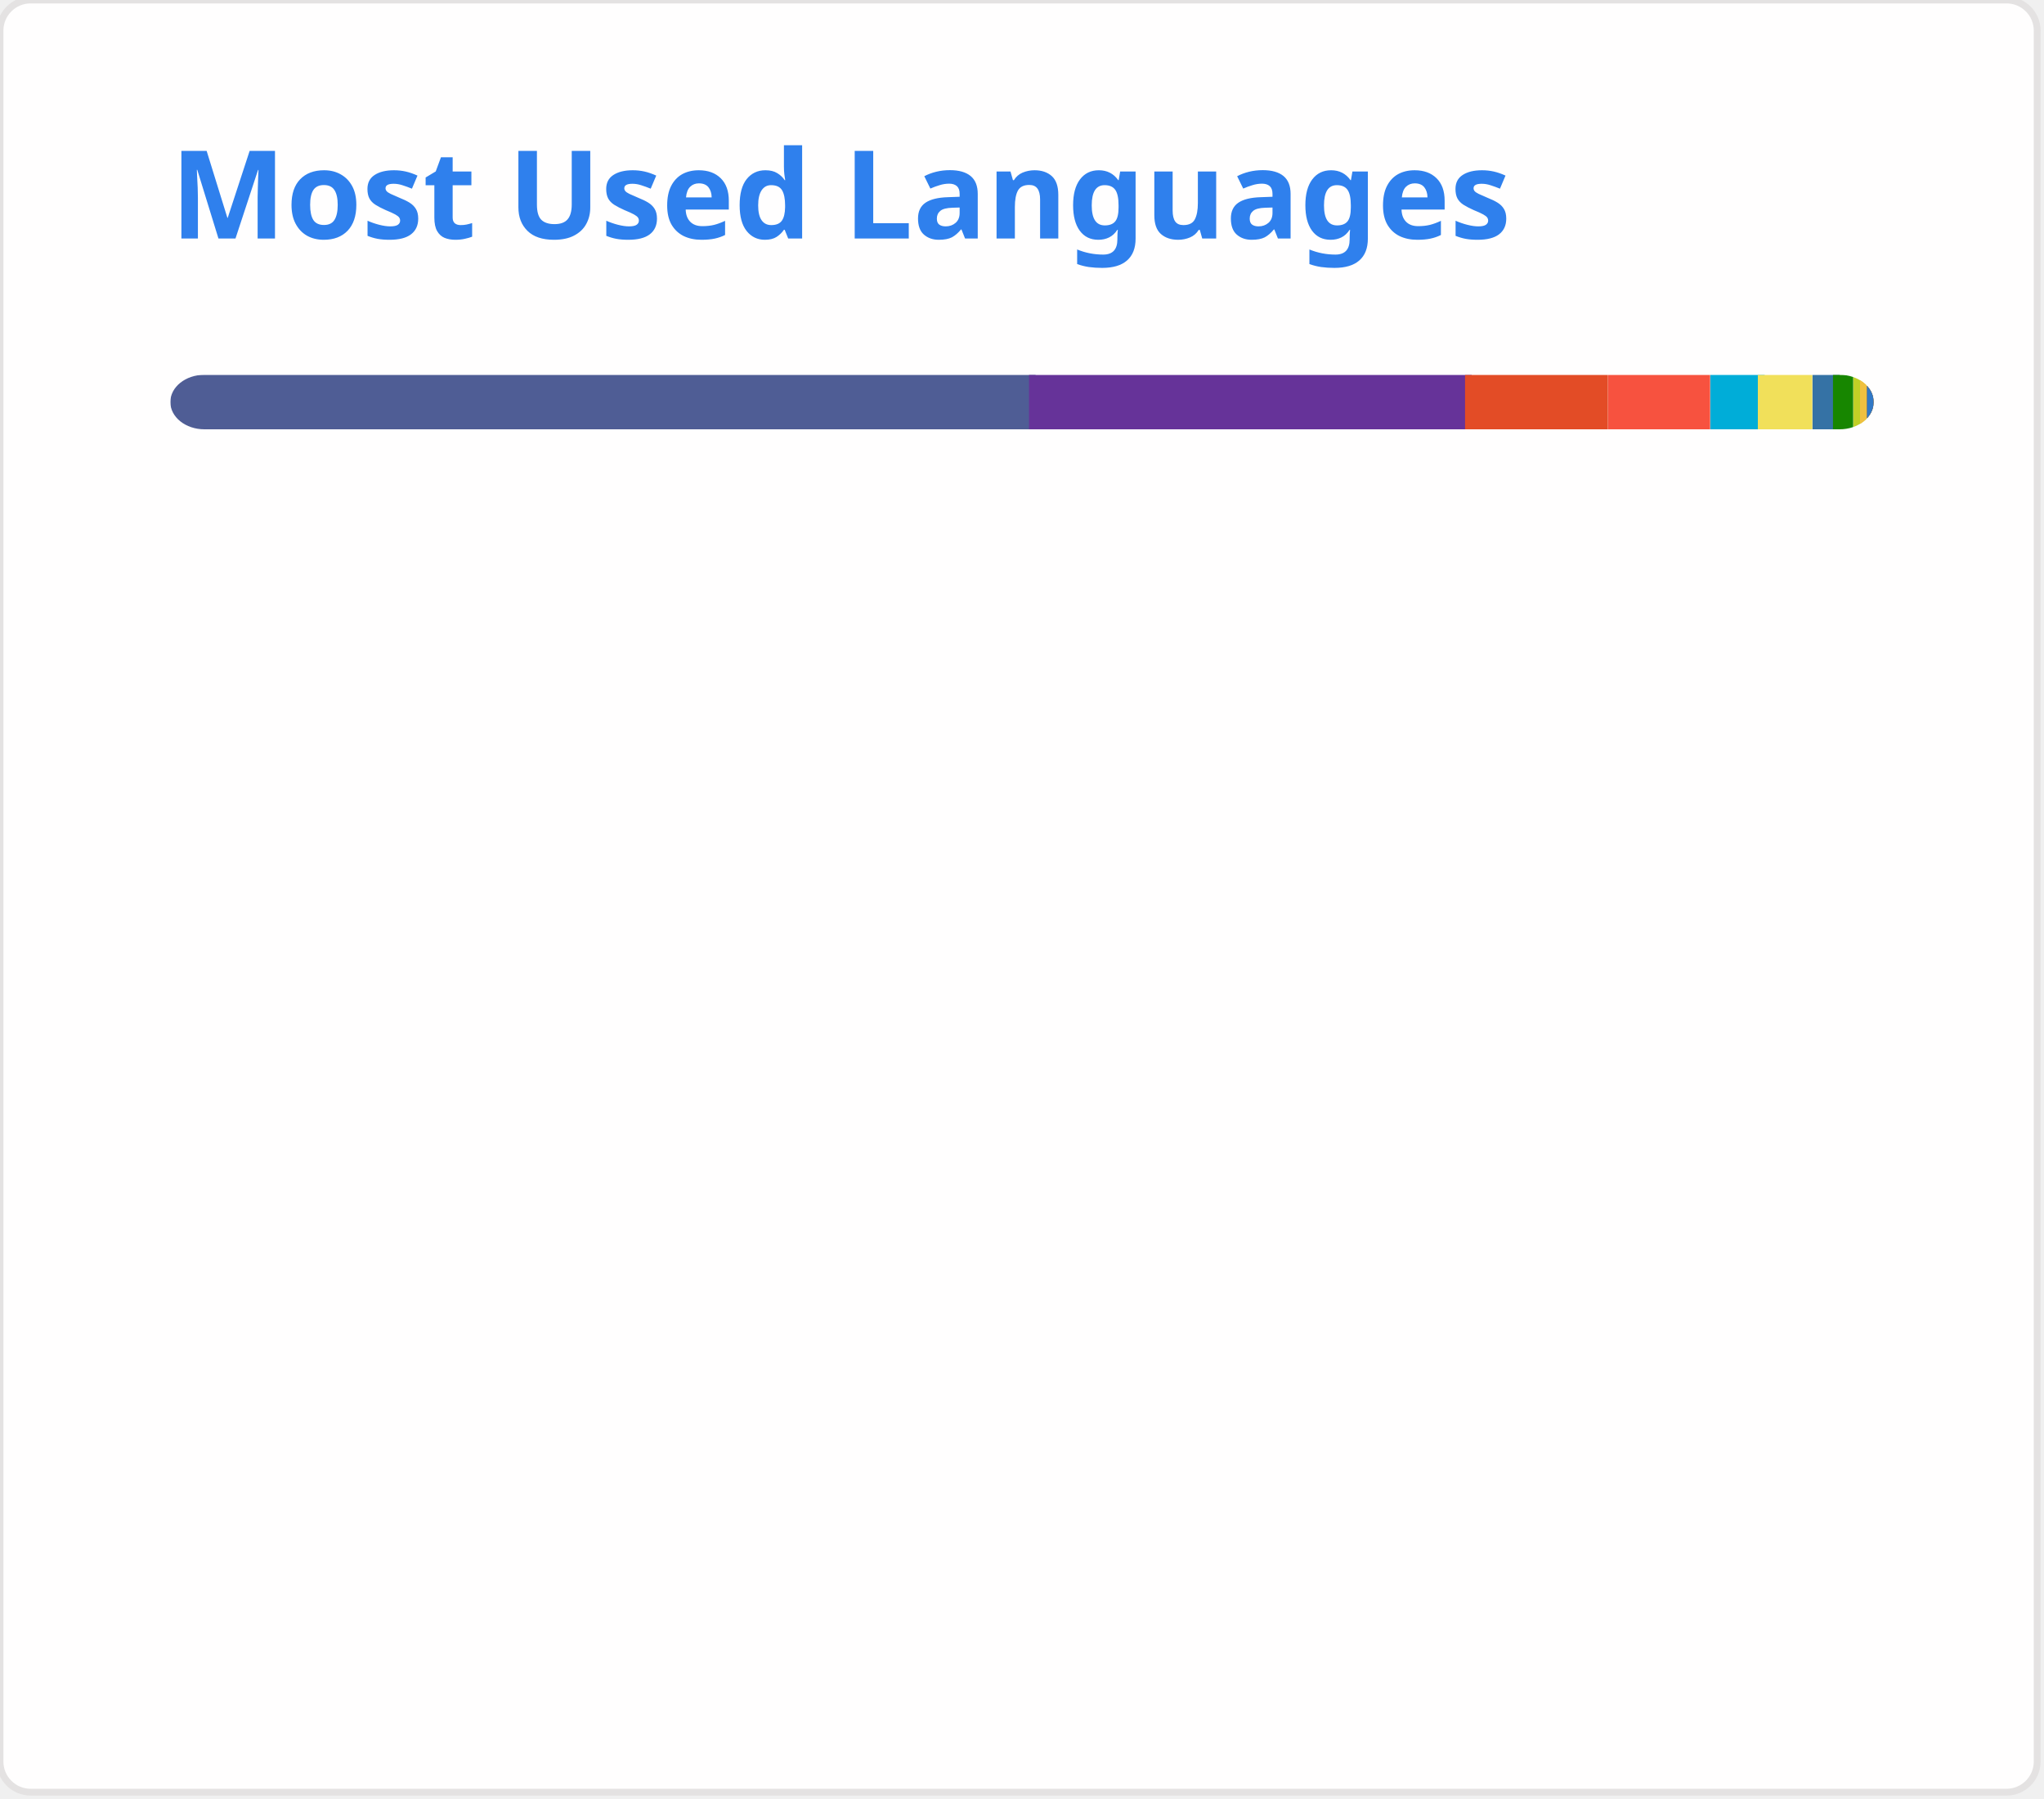
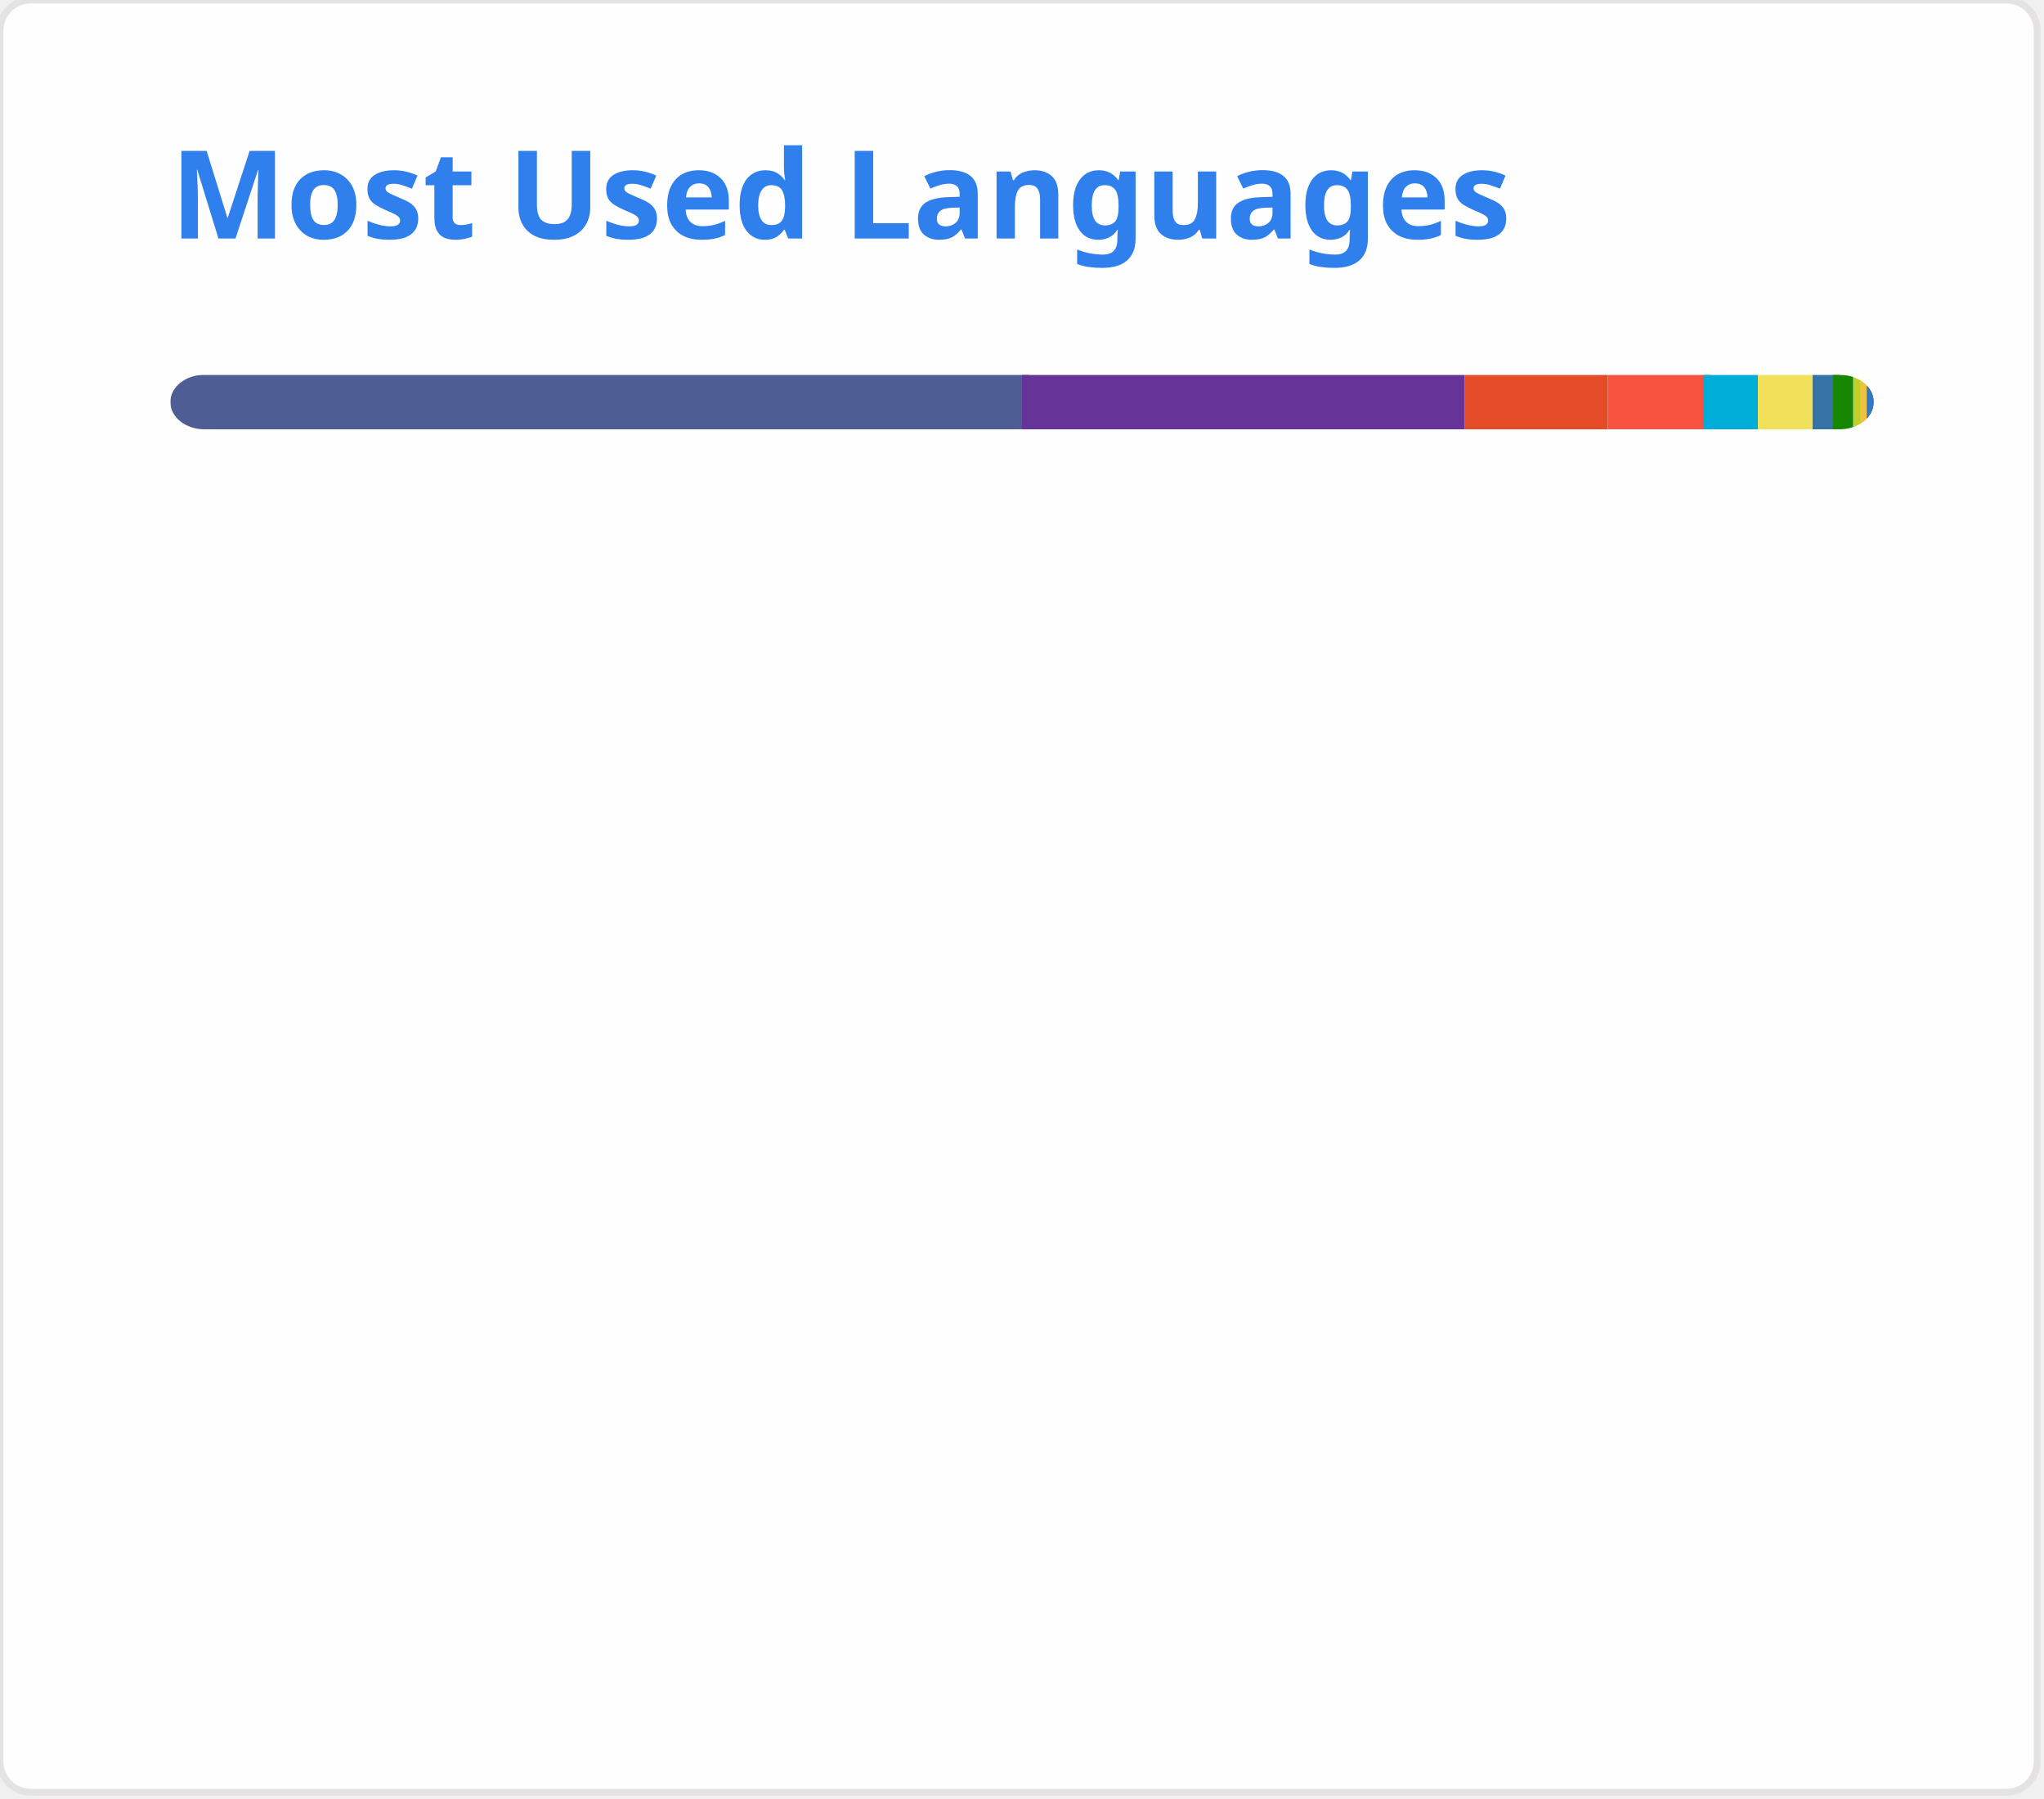
<svg xmlns="http://www.w3.org/2000/svg" width="300" height="264" viewBox="0 0 300 264" fill="none" role="img">
  <style type="text/css">


				.header { font: 600 18px 'Segoe UI', Ubuntu, Sans-Serif; fill: #2f80ed; animation: fadeInAnimation 0.8s ease-in-out forwards; }
				.lang-name { font: 400 11px "Segoe UI", Ubuntu, Sans-Serif; fill: #434d58; }
				.stagger { opacity: 0; animation: fadeInAnimation 0.3s ease-in-out forwards; }
				#rect-mask rect { animation: slideInAnimation 1s ease-in-out forwards; }
				.lang-progress { animation: growWidthAnimation 0.6s ease-in-out forwards; }

				@keyframes slideInAnimation { from { width: 0; } to { width: 250px; } }
				@keyframes growWidthAnimation { from { width: 0; } to { width: 100%; } }
				@keyframes fadeInAnimation { from { opacity: 0; } to { opacity: 1; } }
			

</style>
  <rect x="0" y="0" width="299" height="263" style="rx:4.5; fill:#fffefe; stroke:#e4e2e2" />
  <g transform="translate(25, 35)">
    <text x="0" y="0" class="header">Most Used Languages</text>
  </g>
  <g transform="translate(25, 55)">
    <defs>
      <mask id="rect-mask" x="0" y="0" width="250" height="8">
        <rect x="0" y="0" width="250" height="8" style="fill:white; rx:5" />
      </mask>
    </defs>
-     <rect x="0" y="0" width="127" height="8" style="fill:#4F5D95; mask:url(#rect-mask)" class="lang-progress" />
-     <rect x="126" y="0" width="65" height="8" style="fill:#663399; mask:url(#rect-mask)" class="lang-progress" />
+     <rect x="0" y="0" width="126" height="8" style="fill:#4F5D95; mask:url(#rect-mask)" class="lang-progress" />
+     <rect x="125" y="0" width="65" height="8" style="fill:#663399; mask:url(#rect-mask)" class="lang-progress" />
    <rect x="190" y="0" width="21" height="8" style="fill:#e34c26; mask:url(#rect-mask)" class="lang-progress" />
    <rect x="211" y="0" width="15" height="8" style="fill:#f7523f; mask:url(#rect-mask)" class="lang-progress" />
-     <rect x="226" y="0" width="8" height="8" style="fill:#00ADD8; mask:url(#rect-mask)" class="lang-progress" />
+     <rect x="225" y="0" width="8" height="8" style="fill:#00ADD8; mask:url(#rect-mask)" class="lang-progress" />
    <rect x="233" y="0" width="8" height="8" style="fill:#f1e05a; mask:url(#rect-mask)" class="lang-progress" />
    <rect x="241" y="0" width="4" height="8" style="fill:#3572A5; mask:url(#rect-mask)" class="lang-progress" />
    <rect x="244" y="0" width="3" height="8" style="fill:#178600; mask:url(#rect-mask)" class="lang-progress" />
    <rect x="247" y="0" width="2" height="8" style="fill:#c1d026; mask:url(#rect-mask)" class="lang-progress" />
    <rect x="248" y="0" width="1" height="8" style="fill:#f0c040; mask:url(#rect-mask)" class="lang-progress" />
    <rect x="249" y="0" width="1" height="8" style="fill:#00B4AB; mask:url(#rect-mask)" class="lang-progress" />
    <rect x="249" y="0" width="1" height="8" style="fill:#F05138; mask:url(#rect-mask)" class="lang-progress" />
    <rect x="249" y="0" width="1" height="8" style="fill:#b07219; mask:url(#rect-mask)" class="lang-progress" />
    <rect x="249" y="0" width="1" height="8" style="fill:#3178c6; mask:url(#rect-mask)" class="lang-progress" />
  </g>
  <g transform="translate(25, 80)">
    <g transform="translate(0, 0)">
      <g class="stagger" style="animation-delay: 450ms">
        <circle cx="5" cy="6" r="5" style="fill:#4F5D95" />
-         <text x="15" y="10" class="lang-name">PHP 50.43%</text>
+         <text x="15" y="10" class="lang-name">PHP 50.37%</text>
      </g>
    </g>
    <g transform="translate(150, 0)">
      <g class="stagger" style="animation-delay: 550ms">
        <circle cx="5" cy="6" r="5" style="fill:#663399" />
-         <text x="15" y="10" class="lang-name">CSS 25.93%</text>
+         <text x="15" y="10" class="lang-name">CSS 25.89%</text>
      </g>
    </g>
    <g transform="translate(0, 25)">
      <g class="stagger" style="animation-delay: 650ms">
        <circle cx="5" cy="6" r="5" style="fill:#e34c26" />
-         <text x="15" y="10" class="lang-name">HTML 8.18%</text>
+         <text x="15" y="10" class="lang-name">HTML 8.17%</text>
      </g>
    </g>
    <g transform="translate(150, 25)">
      <g class="stagger" style="animation-delay: 750ms">
        <circle cx="5" cy="6" r="5" style="fill:#f7523f" />
-         <text x="15" y="10" class="lang-name">Blade 5.88%</text>
+         <text x="15" y="10" class="lang-name">Blade 5.87%</text>
      </g>
    </g>
    <g transform="translate(0, 50)">
      <g class="stagger" style="animation-delay: 850ms">
        <circle cx="5" cy="6" r="5" style="fill:#00ADD8" />
-         <text x="15" y="10" class="lang-name">Go 3.04%</text>
+         <text x="15" y="10" class="lang-name">Go 3.16%</text>
      </g>
    </g>
    <g transform="translate(150, 50)">
      <g class="stagger" style="animation-delay: 950ms">
        <circle cx="5" cy="6" r="5" style="fill:#f1e05a" />
        <text x="15" y="10" class="lang-name">JavaScript 2.98%</text>
      </g>
    </g>
    <g transform="translate(0, 75)">
      <g class="stagger" style="animation-delay: 1050ms">
        <circle cx="5" cy="6" r="5" style="fill:#3572A5" />
        <text x="15" y="10" class="lang-name">Python 1.35%</text>
      </g>
    </g>
    <g transform="translate(150, 75)">
      <g class="stagger" style="animation-delay: 1150ms">
        <circle cx="5" cy="6" r="5" style="fill:#178600" />
        <text x="15" y="10" class="lang-name">C# 1.16%</text>
      </g>
    </g>
    <g transform="translate(0, 100)">
      <g class="stagger" style="animation-delay: 1250ms">
        <circle cx="5" cy="6" r="5" style="fill:#c1d026" />
        <text x="15" y="10" class="lang-name">Twig 0.56%</text>
      </g>
    </g>
    <g transform="translate(150, 100)">
      <g class="stagger" style="animation-delay: 1350ms">
        <circle cx="5" cy="6" r="5" style="fill:#f0c040" />
        <text x="15" y="10" class="lang-name">Smarty 0.22%</text>
      </g>
    </g>
    <g transform="translate(0, 125)">
      <g class="stagger" style="animation-delay: 1450ms">
        <circle cx="5" cy="6" r="5" style="fill:#00B4AB" />
        <text x="15" y="10" class="lang-name">Dart 0.15%</text>
      </g>
    </g>
    <g transform="translate(150, 125)">
      <g class="stagger" style="animation-delay: 1550ms">
        <circle cx="5" cy="6" r="5" style="fill:#F05138" />
        <text x="15" y="10" class="lang-name">Swift 0.05%</text>
      </g>
    </g>
    <g transform="translate(0, 150)">
      <g class="stagger" style="animation-delay: 1650ms">
        <circle cx="5" cy="6" r="5" style="fill:#b07219" />
        <text x="15" y="10" class="lang-name">Java 0.04%</text>
      </g>
    </g>
    <g transform="translate(150, 150)">
      <g class="stagger" style="animation-delay: 1750ms">
        <circle cx="5" cy="6" r="5" style="fill:#3178c6" />
        <text x="15" y="10" class="lang-name">TypeScript 0.02%</text>
      </g>
    </g>
  </g>
</svg>
